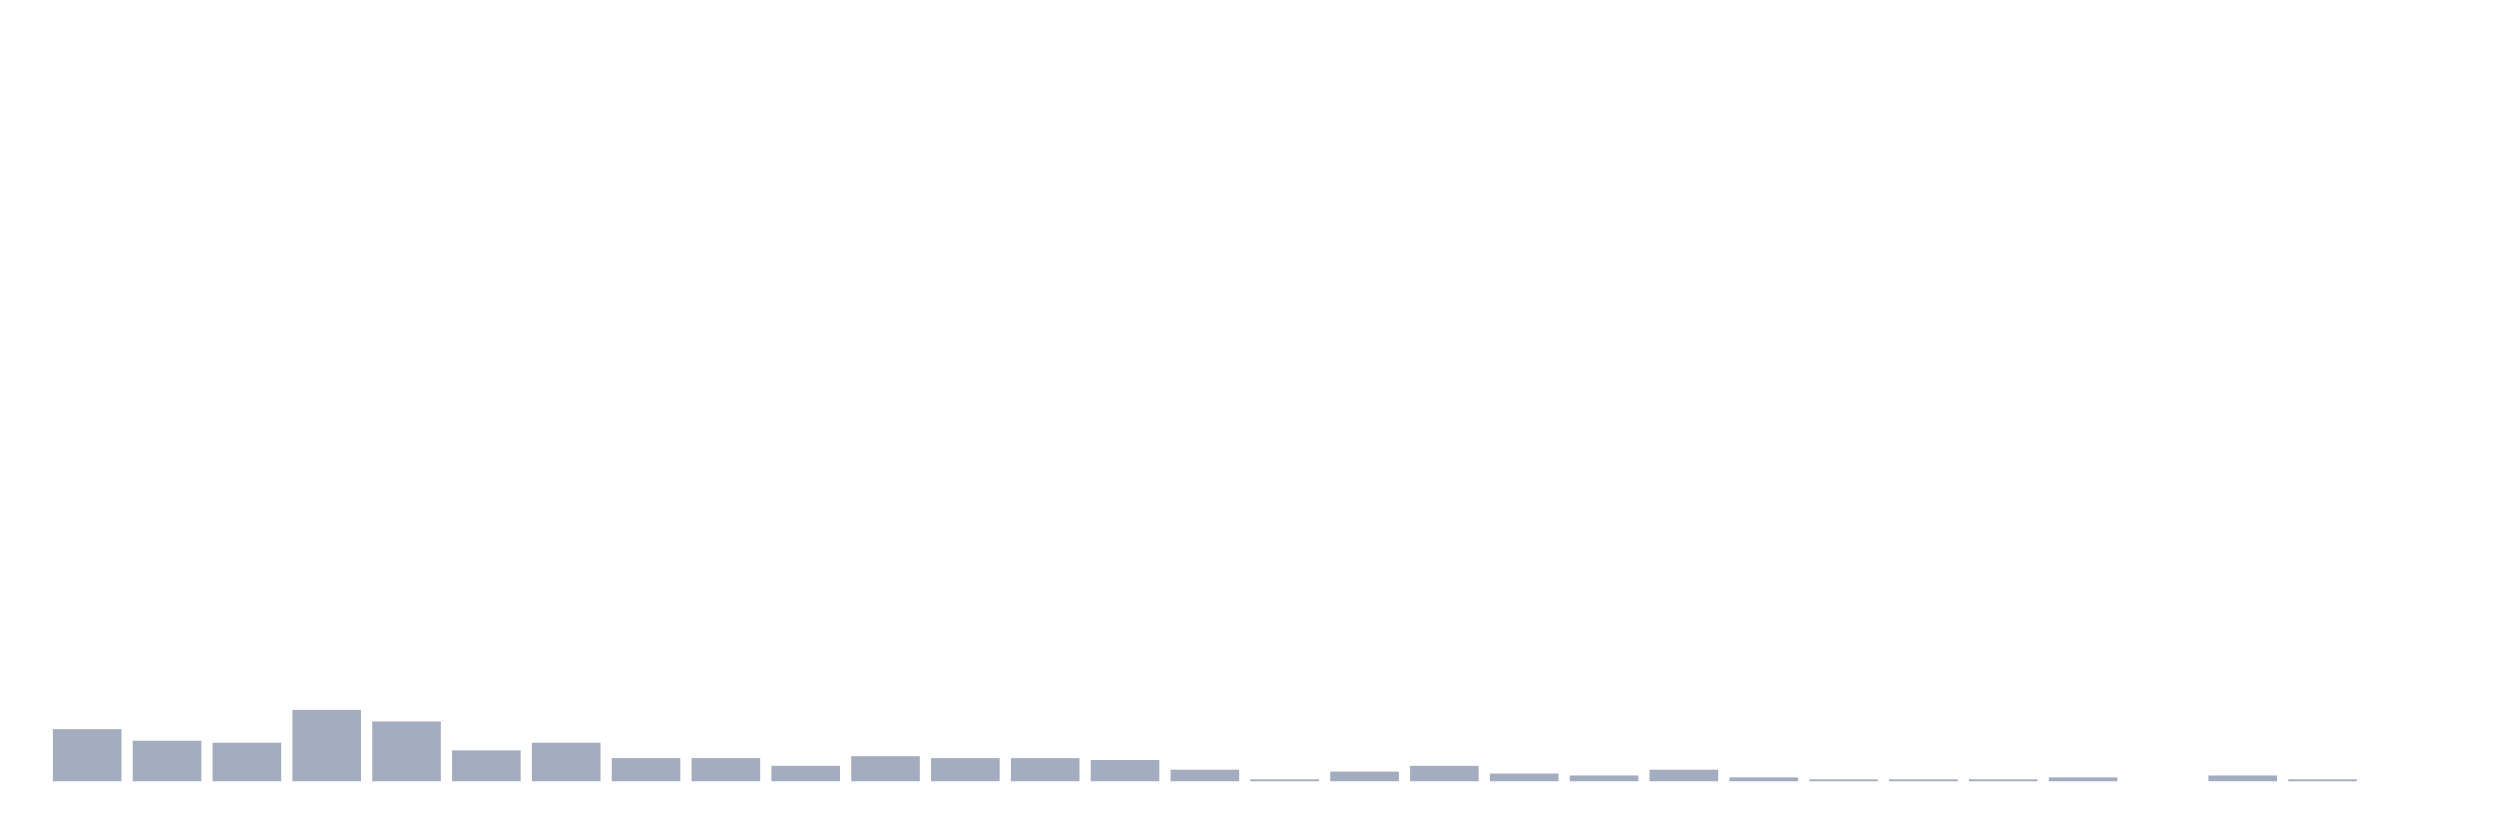
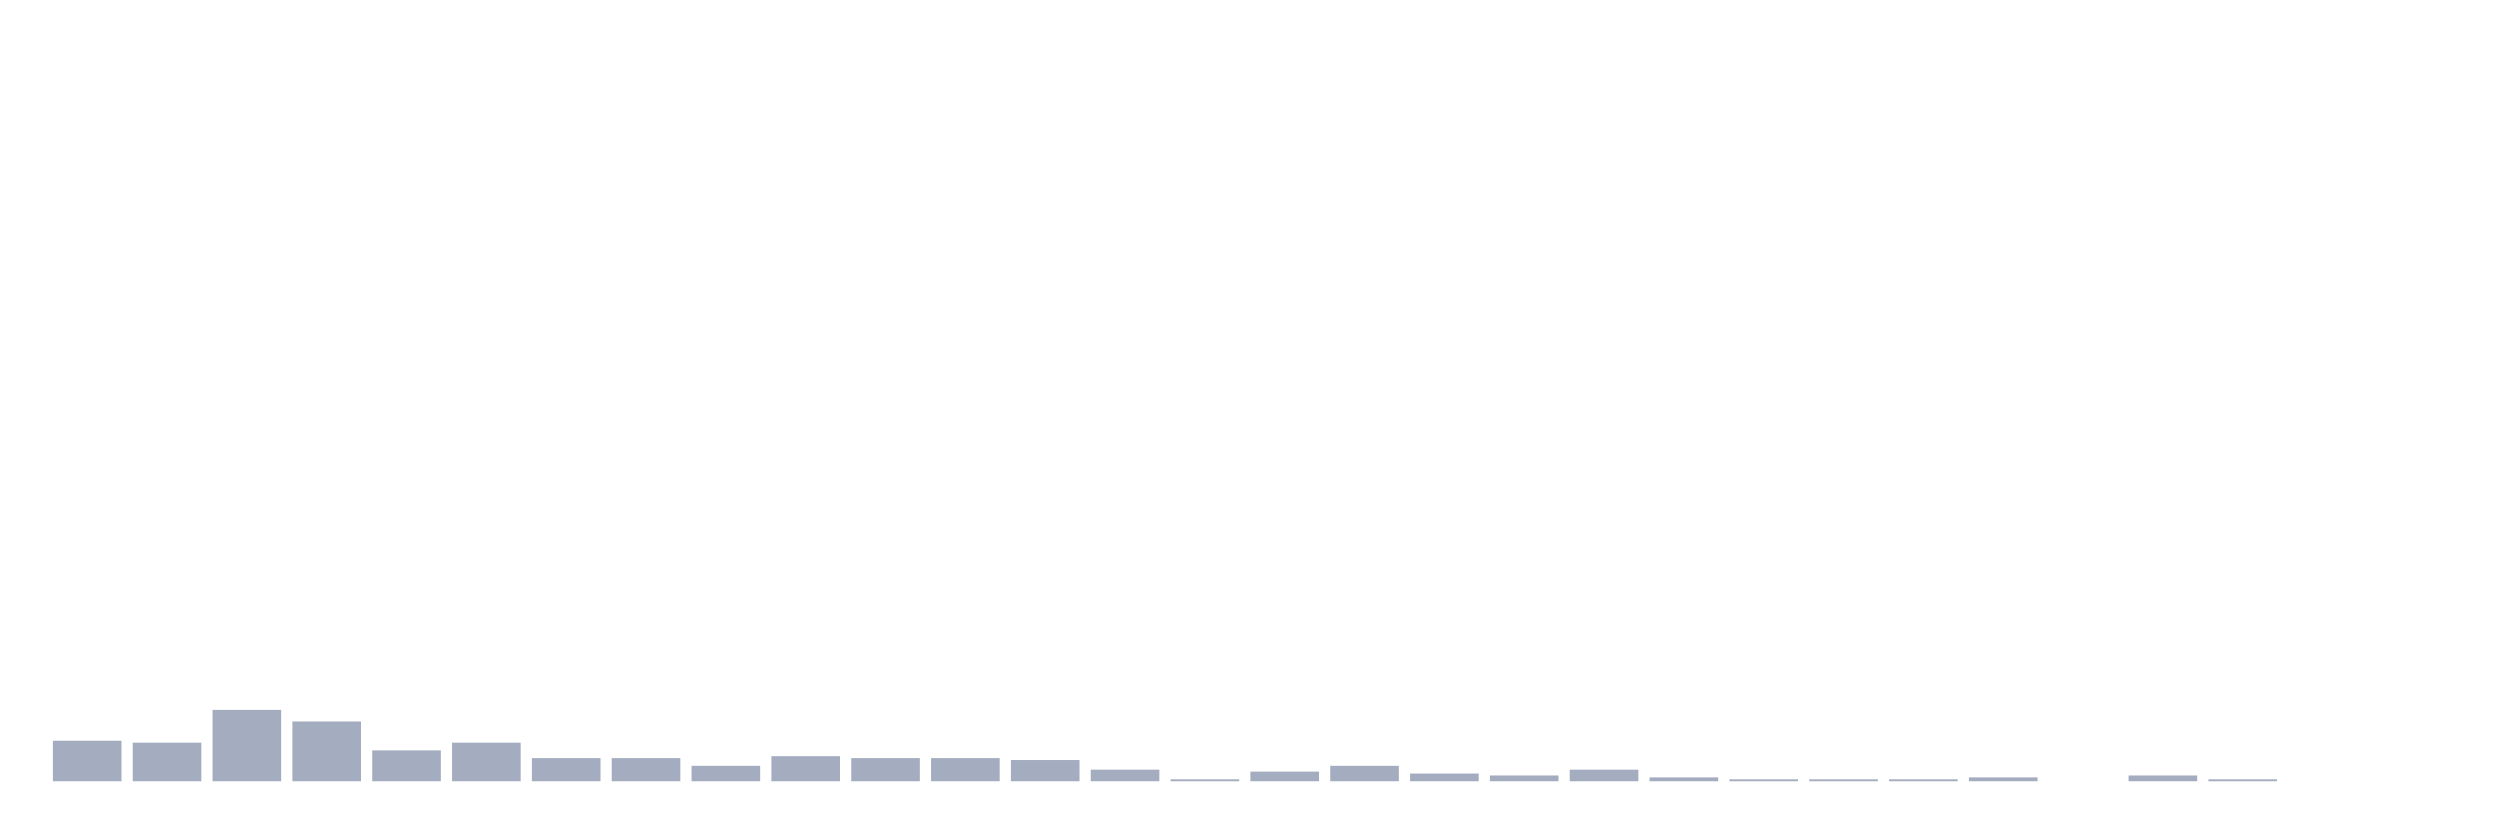
<svg xmlns="http://www.w3.org/2000/svg" viewBox="0 0 480 160">
  <g transform="translate(10,10)">
-     <rect class="bar" x="0.153" width="13.175" y="130" height="10" fill="rgb(164,173,192)" />
-     <rect class="bar" x="15.482" width="13.175" y="132.222" height="7.778" fill="rgb(164,173,192)" />
-     <rect class="bar" x="30.81" width="13.175" y="132.593" height="7.407" fill="rgb(164,173,192)" />
-     <rect class="bar" x="46.138" width="13.175" y="126.296" height="13.704" fill="rgb(164,173,192)" />
-     <rect class="bar" x="61.466" width="13.175" y="128.519" height="11.481" fill="rgb(164,173,192)" />
-     <rect class="bar" x="76.794" width="13.175" y="134.074" height="5.926" fill="rgb(164,173,192)" />
-     <rect class="bar" x="92.123" width="13.175" y="132.593" height="7.407" fill="rgb(164,173,192)" />
+     <rect class="bar" x="0.153" width="13.175" y="132.222" height="7.778" fill="rgb(164,173,192)" />
+     <rect class="bar" x="15.482" width="13.175" y="132.593" height="7.407" fill="rgb(164,173,192)" />
+     <rect class="bar" x="30.81" width="13.175" y="126.296" height="13.704" fill="rgb(164,173,192)" />
+     <rect class="bar" x="46.138" width="13.175" y="128.519" height="11.481" fill="rgb(164,173,192)" />
+     <rect class="bar" x="61.466" width="13.175" y="134.074" height="5.926" fill="rgb(164,173,192)" />
+     <rect class="bar" x="76.794" width="13.175" y="132.593" height="7.407" fill="rgb(164,173,192)" />
+     <rect class="bar" x="92.123" width="13.175" y="135.556" height="4.444" fill="rgb(164,173,192)" />
    <rect class="bar" x="107.451" width="13.175" y="135.556" height="4.444" fill="rgb(164,173,192)" />
-     <rect class="bar" x="122.779" width="13.175" y="135.556" height="4.444" fill="rgb(164,173,192)" />
-     <rect class="bar" x="138.107" width="13.175" y="137.037" height="2.963" fill="rgb(164,173,192)" />
-     <rect class="bar" x="153.436" width="13.175" y="135.185" height="4.815" fill="rgb(164,173,192)" />
+     <rect class="bar" x="122.779" width="13.175" y="137.037" height="2.963" fill="rgb(164,173,192)" />
+     <rect class="bar" x="138.107" width="13.175" y="135.185" height="4.815" fill="rgb(164,173,192)" />
+     <rect class="bar" x="153.436" width="13.175" y="135.556" height="4.444" fill="rgb(164,173,192)" />
    <rect class="bar" x="168.764" width="13.175" y="135.556" height="4.444" fill="rgb(164,173,192)" />
-     <rect class="bar" x="184.092" width="13.175" y="135.556" height="4.444" fill="rgb(164,173,192)" />
-     <rect class="bar" x="199.42" width="13.175" y="135.926" height="4.074" fill="rgb(164,173,192)" />
-     <rect class="bar" x="214.748" width="13.175" y="137.778" height="2.222" fill="rgb(164,173,192)" />
-     <rect class="bar" x="230.077" width="13.175" y="139.63" height="0.37" fill="rgb(164,173,192)" />
-     <rect class="bar" x="245.405" width="13.175" y="138.148" height="1.852" fill="rgb(164,173,192)" />
-     <rect class="bar" x="260.733" width="13.175" y="137.037" height="2.963" fill="rgb(164,173,192)" />
-     <rect class="bar" x="276.061" width="13.175" y="138.519" height="1.481" fill="rgb(164,173,192)" />
-     <rect class="bar" x="291.39" width="13.175" y="138.889" height="1.111" fill="rgb(164,173,192)" />
-     <rect class="bar" x="306.718" width="13.175" y="137.778" height="2.222" fill="rgb(164,173,192)" />
-     <rect class="bar" x="322.046" width="13.175" y="139.259" height="0.741" fill="rgb(164,173,192)" />
+     <rect class="bar" x="184.092" width="13.175" y="135.926" height="4.074" fill="rgb(164,173,192)" />
+     <rect class="bar" x="199.42" width="13.175" y="137.778" height="2.222" fill="rgb(164,173,192)" />
+     <rect class="bar" x="214.748" width="13.175" y="139.63" height="0.37" fill="rgb(164,173,192)" />
+     <rect class="bar" x="230.077" width="13.175" y="138.148" height="1.852" fill="rgb(164,173,192)" />
+     <rect class="bar" x="245.405" width="13.175" y="137.037" height="2.963" fill="rgb(164,173,192)" />
+     <rect class="bar" x="260.733" width="13.175" y="138.519" height="1.481" fill="rgb(164,173,192)" />
+     <rect class="bar" x="276.061" width="13.175" y="138.889" height="1.111" fill="rgb(164,173,192)" />
+     <rect class="bar" x="291.39" width="13.175" y="137.778" height="2.222" fill="rgb(164,173,192)" />
+     <rect class="bar" x="306.718" width="13.175" y="139.259" height="0.741" fill="rgb(164,173,192)" />
+     <rect class="bar" x="322.046" width="13.175" y="139.63" height="0.37" fill="rgb(164,173,192)" />
    <rect class="bar" x="337.374" width="13.175" y="139.63" height="0.37" fill="rgb(164,173,192)" />
    <rect class="bar" x="352.702" width="13.175" y="139.63" height="0.37" fill="rgb(164,173,192)" />
-     <rect class="bar" x="368.031" width="13.175" y="139.63" height="0.37" fill="rgb(164,173,192)" />
-     <rect class="bar" x="383.359" width="13.175" y="139.259" height="0.741" fill="rgb(164,173,192)" />
-     <rect class="bar" x="398.687" width="13.175" y="140" height="0" fill="rgb(164,173,192)" />
-     <rect class="bar" x="414.015" width="13.175" y="138.889" height="1.111" fill="rgb(164,173,192)" />
-     <rect class="bar" x="429.344" width="13.175" y="139.63" height="0.37" fill="rgb(164,173,192)" />
+     <rect class="bar" x="368.031" width="13.175" y="139.259" height="0.741" fill="rgb(164,173,192)" />
+     <rect class="bar" x="383.359" width="13.175" y="140" height="0" fill="rgb(164,173,192)" />
+     <rect class="bar" x="398.687" width="13.175" y="138.889" height="1.111" fill="rgb(164,173,192)" />
+     <rect class="bar" x="414.015" width="13.175" y="139.63" height="0.37" fill="rgb(164,173,192)" />
+     <rect class="bar" x="429.344" width="13.175" y="140" height="0" fill="rgb(164,173,192)" />
    <rect class="bar" x="444.672" width="13.175" y="140" height="0" fill="rgb(164,173,192)" />
  </g>
</svg>
